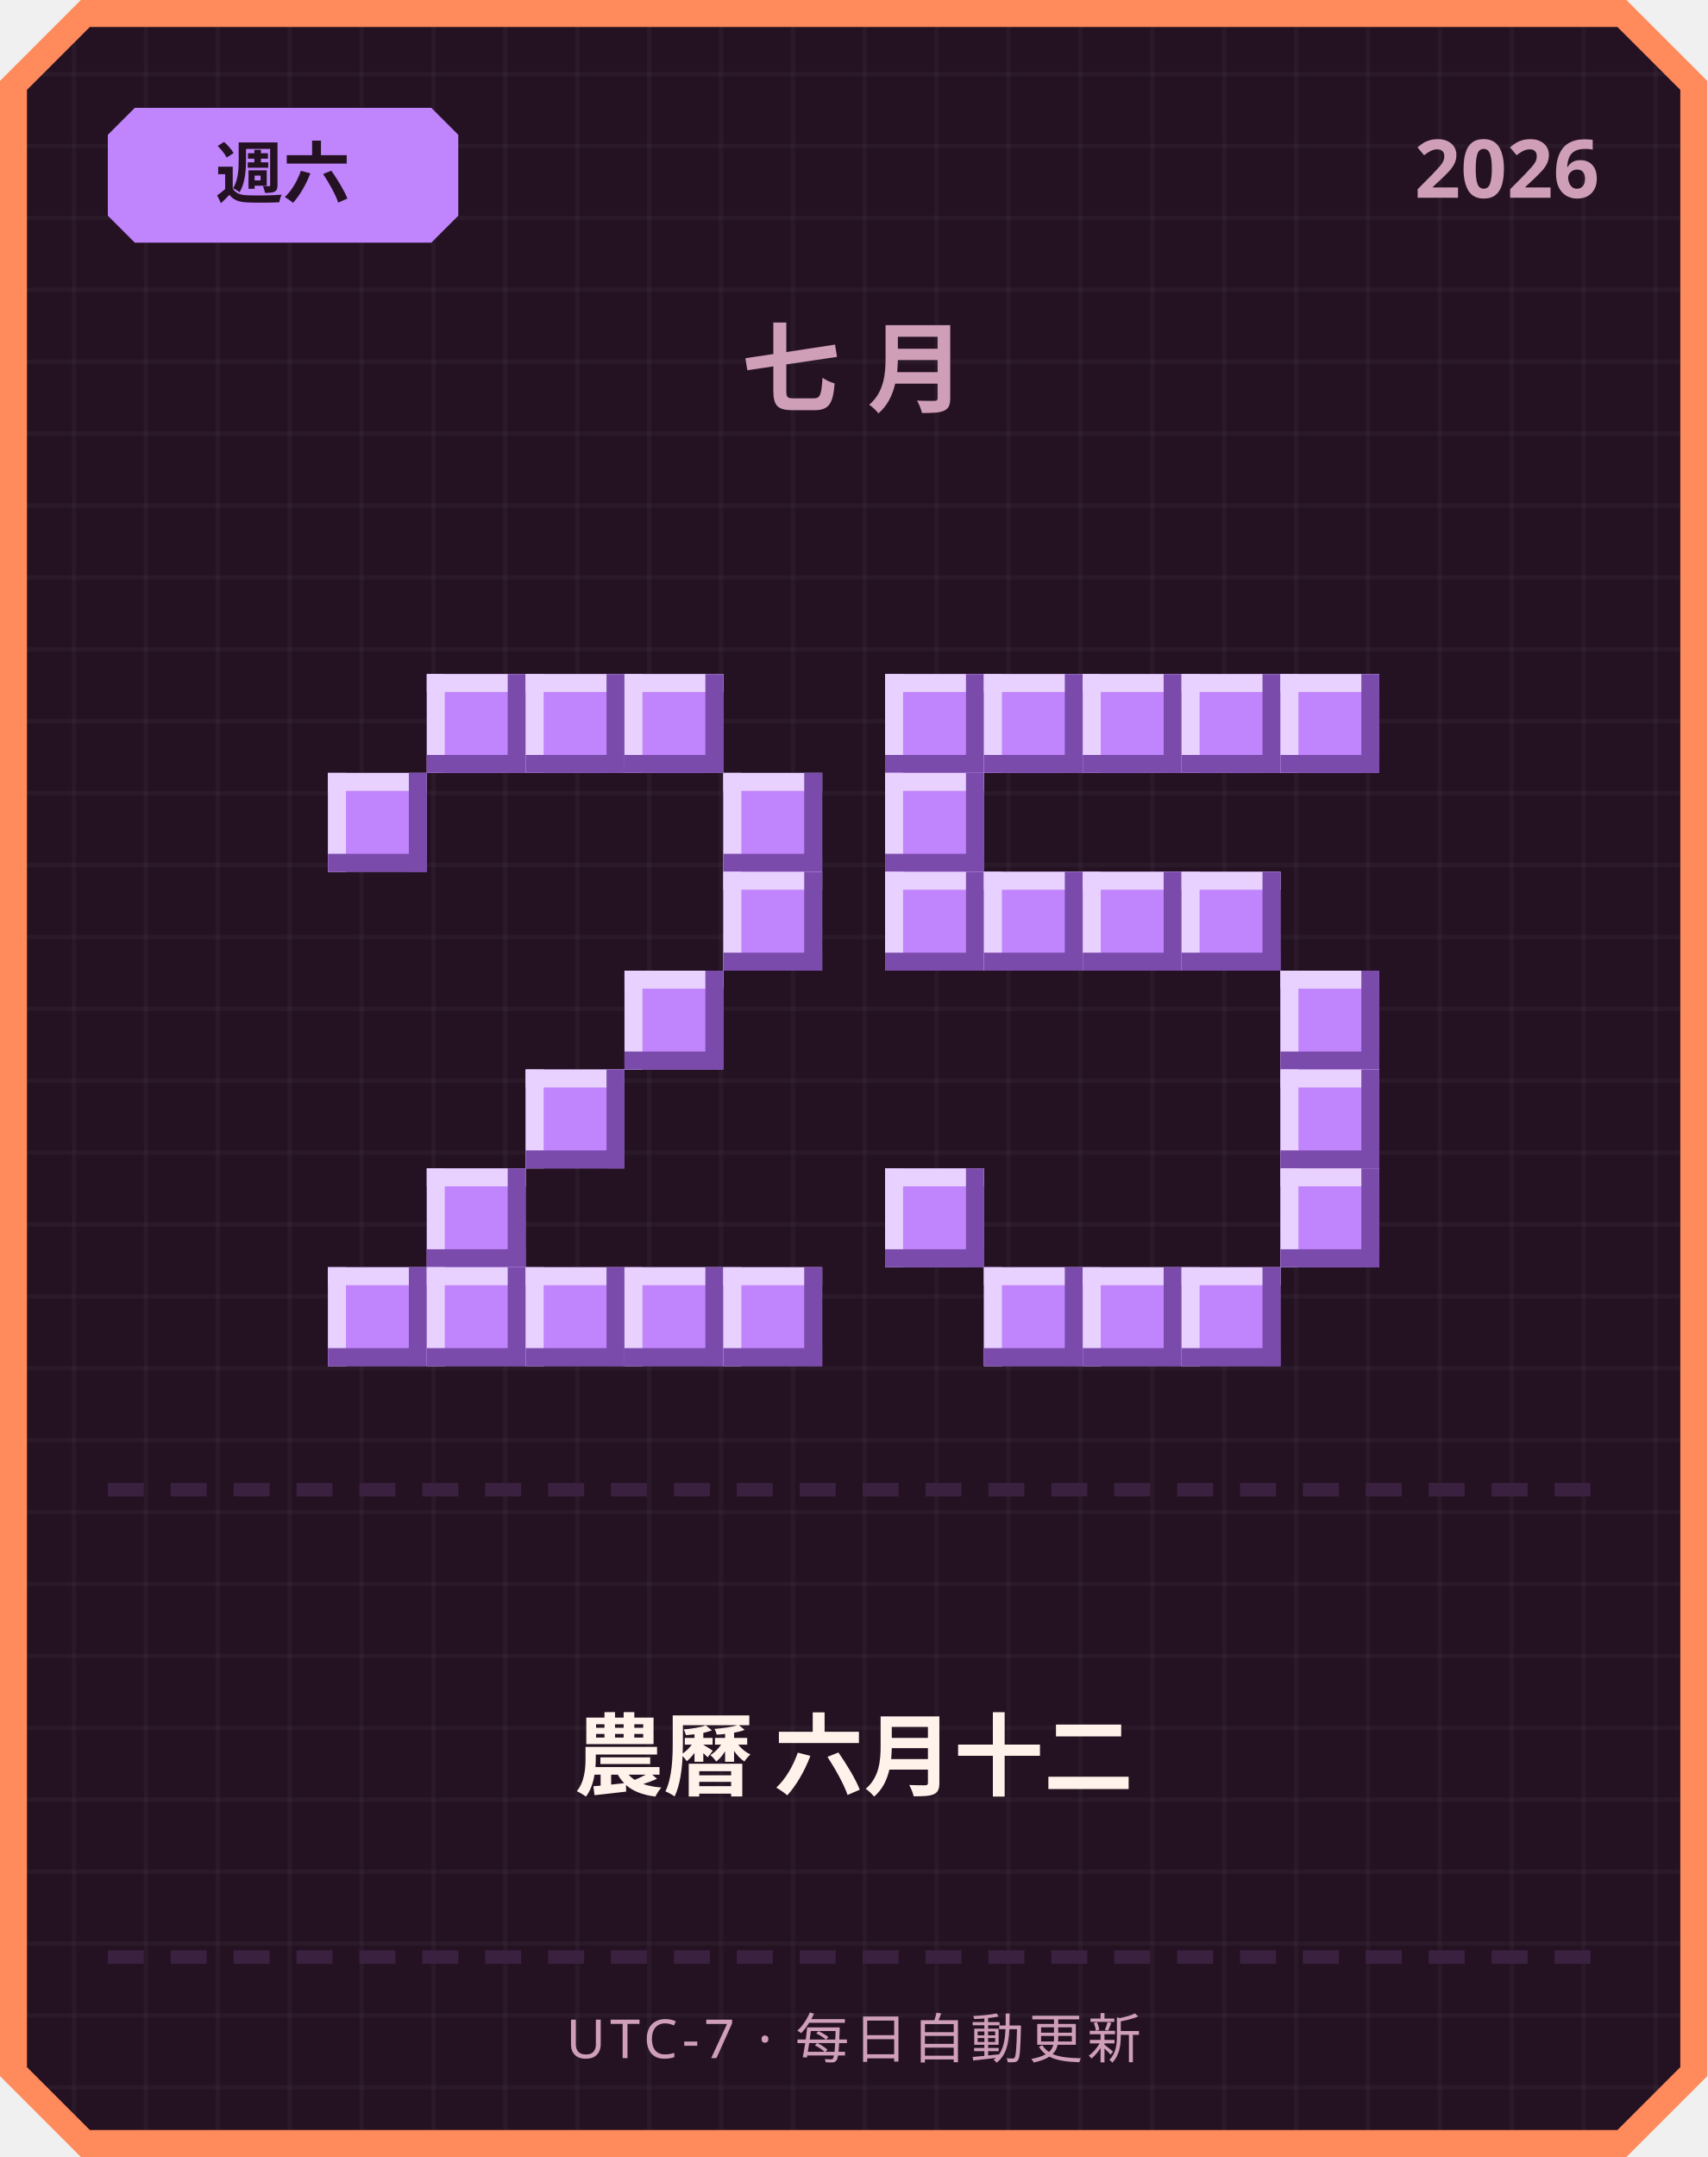
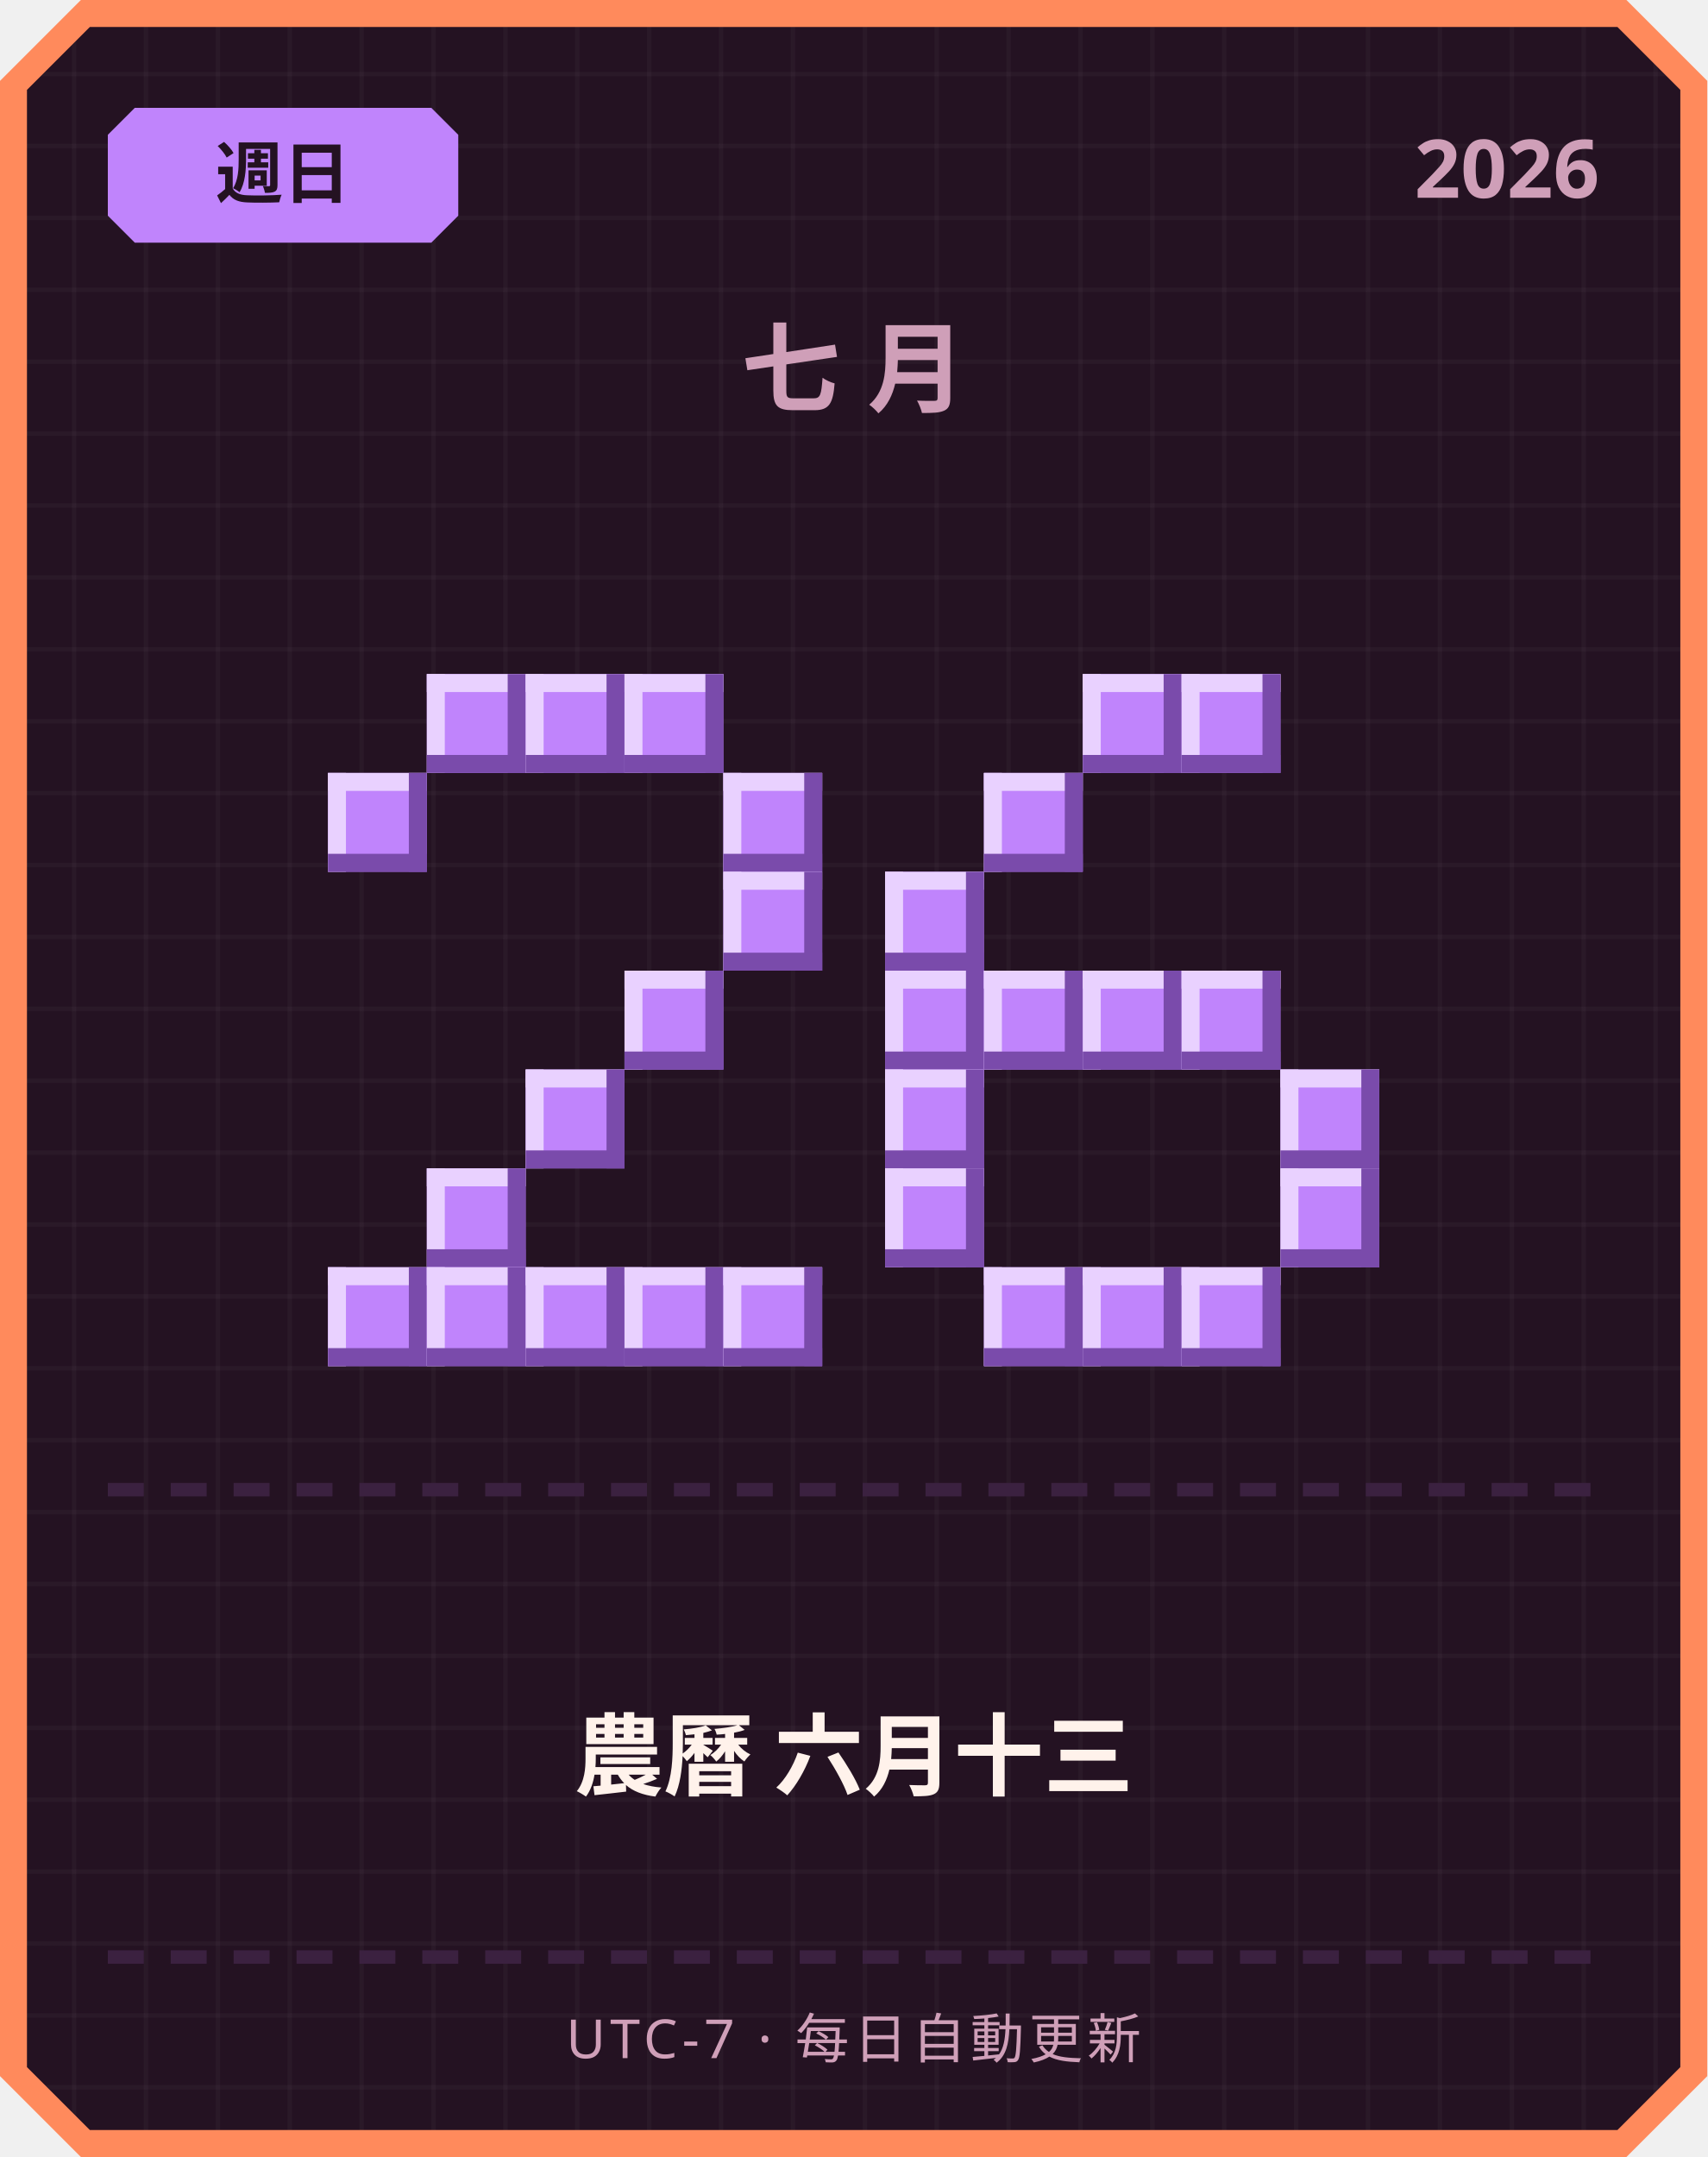
<svg xmlns="http://www.w3.org/2000/svg" width="380" height="480" viewBox="0 0 380 480">
  <defs>
    <pattern id="grid" width="16" height="16" patternUnits="userSpaceOnUse">
      <rect width="16" height="16" fill="#241222" />
      <rect width="1" height="16" fill="#ffffff" opacity="0.03" />
      <rect width="16" height="1" fill="#ffffff" opacity="0.03" />
    </pattern>
  </defs>
  <path d="M 18,0 L 362,0 L 380,18 L 380,462 L 362,480 L 18,480 L 0,462 L 0,18 Z" fill="#ff8a5c" />
  <path d="M 20,6 L 360,6 L 374,20 L 374,460 L 360,474 L 20,474 L 6,460 L 6,20 Z" fill="url(#grid)" />
  <path d="M 30,24 L 96,24 L 102,30 L 102,48 L 96,54 L 30,54 L 24,48 L 24,30 Z" fill="#c084fc" />
-   <text x="63" y="44" text-anchor="middle" font-family="'Segoe UI', sans-serif" font-size="15" font-weight="700" fill="#241222">週六</text>
+   <text x="63" y="44" text-anchor="middle" font-family="'Segoe UI', sans-serif" font-size="15" font-weight="700" fill="#241222">週日</text>
  <text x="356" y="44" text-anchor="end" font-family="'Segoe UI', sans-serif" font-size="18" font-weight="700" fill="#cf9fb8">2026</text>
  <text x="190" y="90" text-anchor="middle" font-family="'Segoe UI', sans-serif" font-size="22" font-weight="700" letter-spacing="6" fill="#cf9fb8">七月</text>
  <rect x="95" y="150" width="22" height="22" fill="#c084fc" />
  <rect x="95" y="150" width="22" height="4" fill="#e9d1ff" />
  <rect x="95" y="150" width="4" height="22" fill="#e9d1ff" />
  <rect x="95" y="168" width="22" height="4" fill="#7a4bab" />
  <rect x="113" y="150" width="4" height="22" fill="#7a4bab" />
  <rect x="117" y="150" width="22" height="22" fill="#c084fc" />
  <rect x="117" y="150" width="22" height="4" fill="#e9d1ff" />
  <rect x="117" y="150" width="4" height="22" fill="#e9d1ff" />
  <rect x="117" y="168" width="22" height="4" fill="#7a4bab" />
  <rect x="135" y="150" width="4" height="22" fill="#7a4bab" />
  <rect x="139" y="150" width="22" height="22" fill="#c084fc" />
  <rect x="139" y="150" width="22" height="4" fill="#e9d1ff" />
  <rect x="139" y="150" width="4" height="22" fill="#e9d1ff" />
  <rect x="139" y="168" width="22" height="4" fill="#7a4bab" />
  <rect x="157" y="150" width="4" height="22" fill="#7a4bab" />
  <rect x="73" y="172" width="22" height="22" fill="#c084fc" />
  <rect x="73" y="172" width="22" height="4" fill="#e9d1ff" />
  <rect x="73" y="172" width="4" height="22" fill="#e9d1ff" />
  <rect x="73" y="190" width="22" height="4" fill="#7a4bab" />
  <rect x="91" y="172" width="4" height="22" fill="#7a4bab" />
  <rect x="161" y="172" width="22" height="22" fill="#c084fc" />
  <rect x="161" y="172" width="22" height="4" fill="#e9d1ff" />
  <rect x="161" y="172" width="4" height="22" fill="#e9d1ff" />
  <rect x="161" y="190" width="22" height="4" fill="#7a4bab" />
  <rect x="179" y="172" width="4" height="22" fill="#7a4bab" />
  <rect x="161" y="194" width="22" height="22" fill="#c084fc" />
  <rect x="161" y="194" width="22" height="4" fill="#e9d1ff" />
  <rect x="161" y="194" width="4" height="22" fill="#e9d1ff" />
  <rect x="161" y="212" width="22" height="4" fill="#7a4bab" />
  <rect x="179" y="194" width="4" height="22" fill="#7a4bab" />
  <rect x="139" y="216" width="22" height="22" fill="#c084fc" />
  <rect x="139" y="216" width="22" height="4" fill="#e9d1ff" />
  <rect x="139" y="216" width="4" height="22" fill="#e9d1ff" />
  <rect x="139" y="234" width="22" height="4" fill="#7a4bab" />
  <rect x="157" y="216" width="4" height="22" fill="#7a4bab" />
  <rect x="117" y="238" width="22" height="22" fill="#c084fc" />
  <rect x="117" y="238" width="22" height="4" fill="#e9d1ff" />
  <rect x="117" y="238" width="4" height="22" fill="#e9d1ff" />
  <rect x="117" y="256" width="22" height="4" fill="#7a4bab" />
  <rect x="135" y="238" width="4" height="22" fill="#7a4bab" />
  <rect x="95" y="260" width="22" height="22" fill="#c084fc" />
  <rect x="95" y="260" width="22" height="4" fill="#e9d1ff" />
  <rect x="95" y="260" width="4" height="22" fill="#e9d1ff" />
  <rect x="95" y="278" width="22" height="4" fill="#7a4bab" />
  <rect x="113" y="260" width="4" height="22" fill="#7a4bab" />
  <rect x="73" y="282" width="22" height="22" fill="#c084fc" />
  <rect x="73" y="282" width="22" height="4" fill="#e9d1ff" />
  <rect x="73" y="282" width="4" height="22" fill="#e9d1ff" />
  <rect x="73" y="300" width="22" height="4" fill="#7a4bab" />
  <rect x="91" y="282" width="4" height="22" fill="#7a4bab" />
  <rect x="95" y="282" width="22" height="22" fill="#c084fc" />
  <rect x="95" y="282" width="22" height="4" fill="#e9d1ff" />
  <rect x="95" y="282" width="4" height="22" fill="#e9d1ff" />
  <rect x="95" y="300" width="22" height="4" fill="#7a4bab" />
  <rect x="113" y="282" width="4" height="22" fill="#7a4bab" />
  <rect x="117" y="282" width="22" height="22" fill="#c084fc" />
  <rect x="117" y="282" width="22" height="4" fill="#e9d1ff" />
  <rect x="117" y="282" width="4" height="22" fill="#e9d1ff" />
  <rect x="117" y="300" width="22" height="4" fill="#7a4bab" />
  <rect x="135" y="282" width="4" height="22" fill="#7a4bab" />
  <rect x="139" y="282" width="22" height="22" fill="#c084fc" />
  <rect x="139" y="282" width="22" height="4" fill="#e9d1ff" />
  <rect x="139" y="282" width="4" height="22" fill="#e9d1ff" />
  <rect x="139" y="300" width="22" height="4" fill="#7a4bab" />
  <rect x="157" y="282" width="4" height="22" fill="#7a4bab" />
  <rect x="161" y="282" width="22" height="22" fill="#c084fc" />
  <rect x="161" y="282" width="22" height="4" fill="#e9d1ff" />
  <rect x="161" y="282" width="4" height="22" fill="#e9d1ff" />
  <rect x="161" y="300" width="22" height="4" fill="#7a4bab" />
  <rect x="179" y="282" width="4" height="22" fill="#7a4bab" />
-   <rect x="197" y="150" width="22" height="22" fill="#c084fc" />
-   <rect x="197" y="150" width="22" height="4" fill="#e9d1ff" />
-   <rect x="197" y="150" width="4" height="22" fill="#e9d1ff" />
-   <rect x="197" y="168" width="22" height="4" fill="#7a4bab" />
-   <rect x="215" y="150" width="4" height="22" fill="#7a4bab" />
-   <rect x="219" y="150" width="22" height="22" fill="#c084fc" />
-   <rect x="219" y="150" width="22" height="4" fill="#e9d1ff" />
-   <rect x="219" y="150" width="4" height="22" fill="#e9d1ff" />
-   <rect x="219" y="168" width="22" height="4" fill="#7a4bab" />
-   <rect x="237" y="150" width="4" height="22" fill="#7a4bab" />
  <rect x="241" y="150" width="22" height="22" fill="#c084fc" />
  <rect x="241" y="150" width="22" height="4" fill="#e9d1ff" />
  <rect x="241" y="150" width="4" height="22" fill="#e9d1ff" />
  <rect x="241" y="168" width="22" height="4" fill="#7a4bab" />
  <rect x="259" y="150" width="4" height="22" fill="#7a4bab" />
  <rect x="263" y="150" width="22" height="22" fill="#c084fc" />
  <rect x="263" y="150" width="22" height="4" fill="#e9d1ff" />
  <rect x="263" y="150" width="4" height="22" fill="#e9d1ff" />
  <rect x="263" y="168" width="22" height="4" fill="#7a4bab" />
  <rect x="281" y="150" width="4" height="22" fill="#7a4bab" />
-   <rect x="285" y="150" width="22" height="22" fill="#c084fc" />
-   <rect x="285" y="150" width="22" height="4" fill="#e9d1ff" />
-   <rect x="285" y="150" width="4" height="22" fill="#e9d1ff" />
-   <rect x="285" y="168" width="22" height="4" fill="#7a4bab" />
-   <rect x="303" y="150" width="4" height="22" fill="#7a4bab" />
-   <rect x="197" y="172" width="22" height="22" fill="#c084fc" />
-   <rect x="197" y="172" width="22" height="4" fill="#e9d1ff" />
-   <rect x="197" y="172" width="4" height="22" fill="#e9d1ff" />
-   <rect x="197" y="190" width="22" height="4" fill="#7a4bab" />
-   <rect x="215" y="172" width="4" height="22" fill="#7a4bab" />
+   <rect x="219" y="172" width="22" height="22" fill="#c084fc" />
+   <rect x="219" y="172" width="22" height="4" fill="#e9d1ff" />
+   <rect x="219" y="172" width="4" height="22" fill="#e9d1ff" />
+   <rect x="219" y="190" width="22" height="4" fill="#7a4bab" />
+   <rect x="237" y="172" width="4" height="22" fill="#7a4bab" />
  <rect x="197" y="194" width="22" height="22" fill="#c084fc" />
  <rect x="197" y="194" width="22" height="4" fill="#e9d1ff" />
  <rect x="197" y="194" width="4" height="22" fill="#e9d1ff" />
  <rect x="197" y="212" width="22" height="4" fill="#7a4bab" />
  <rect x="215" y="194" width="4" height="22" fill="#7a4bab" />
-   <rect x="219" y="194" width="22" height="22" fill="#c084fc" />
-   <rect x="219" y="194" width="22" height="4" fill="#e9d1ff" />
-   <rect x="219" y="194" width="4" height="22" fill="#e9d1ff" />
-   <rect x="219" y="212" width="22" height="4" fill="#7a4bab" />
-   <rect x="237" y="194" width="4" height="22" fill="#7a4bab" />
-   <rect x="241" y="194" width="22" height="22" fill="#c084fc" />
-   <rect x="241" y="194" width="22" height="4" fill="#e9d1ff" />
-   <rect x="241" y="194" width="4" height="22" fill="#e9d1ff" />
-   <rect x="241" y="212" width="22" height="4" fill="#7a4bab" />
-   <rect x="259" y="194" width="4" height="22" fill="#7a4bab" />
-   <rect x="263" y="194" width="22" height="22" fill="#c084fc" />
-   <rect x="263" y="194" width="22" height="4" fill="#e9d1ff" />
-   <rect x="263" y="194" width="4" height="22" fill="#e9d1ff" />
-   <rect x="263" y="212" width="22" height="4" fill="#7a4bab" />
-   <rect x="281" y="194" width="4" height="22" fill="#7a4bab" />
-   <rect x="285" y="216" width="22" height="22" fill="#c084fc" />
-   <rect x="285" y="216" width="22" height="4" fill="#e9d1ff" />
-   <rect x="285" y="216" width="4" height="22" fill="#e9d1ff" />
-   <rect x="285" y="234" width="22" height="4" fill="#7a4bab" />
-   <rect x="303" y="216" width="4" height="22" fill="#7a4bab" />
+   <rect x="197" y="216" width="22" height="22" fill="#c084fc" />
+   <rect x="197" y="216" width="22" height="4" fill="#e9d1ff" />
+   <rect x="197" y="216" width="4" height="22" fill="#e9d1ff" />
+   <rect x="197" y="234" width="22" height="4" fill="#7a4bab" />
+   <rect x="215" y="216" width="4" height="22" fill="#7a4bab" />
+   <rect x="219" y="216" width="22" height="22" fill="#c084fc" />
+   <rect x="219" y="216" width="22" height="4" fill="#e9d1ff" />
+   <rect x="219" y="216" width="4" height="22" fill="#e9d1ff" />
+   <rect x="219" y="234" width="22" height="4" fill="#7a4bab" />
+   <rect x="237" y="216" width="4" height="22" fill="#7a4bab" />
+   <rect x="241" y="216" width="22" height="22" fill="#c084fc" />
+   <rect x="241" y="216" width="22" height="4" fill="#e9d1ff" />
+   <rect x="241" y="216" width="4" height="22" fill="#e9d1ff" />
+   <rect x="241" y="234" width="22" height="4" fill="#7a4bab" />
+   <rect x="259" y="216" width="4" height="22" fill="#7a4bab" />
+   <rect x="263" y="216" width="22" height="22" fill="#c084fc" />
+   <rect x="263" y="216" width="22" height="4" fill="#e9d1ff" />
+   <rect x="263" y="216" width="4" height="22" fill="#e9d1ff" />
+   <rect x="263" y="234" width="22" height="4" fill="#7a4bab" />
+   <rect x="281" y="216" width="4" height="22" fill="#7a4bab" />
+   <rect x="197" y="238" width="22" height="22" fill="#c084fc" />
+   <rect x="197" y="238" width="22" height="4" fill="#e9d1ff" />
+   <rect x="197" y="238" width="4" height="22" fill="#e9d1ff" />
+   <rect x="197" y="256" width="22" height="4" fill="#7a4bab" />
+   <rect x="215" y="238" width="4" height="22" fill="#7a4bab" />
  <rect x="285" y="238" width="22" height="22" fill="#c084fc" />
  <rect x="285" y="238" width="22" height="4" fill="#e9d1ff" />
  <rect x="285" y="238" width="4" height="22" fill="#e9d1ff" />
  <rect x="285" y="256" width="22" height="4" fill="#7a4bab" />
  <rect x="303" y="238" width="4" height="22" fill="#7a4bab" />
  <rect x="197" y="260" width="22" height="22" fill="#c084fc" />
  <rect x="197" y="260" width="22" height="4" fill="#e9d1ff" />
  <rect x="197" y="260" width="4" height="22" fill="#e9d1ff" />
  <rect x="197" y="278" width="22" height="4" fill="#7a4bab" />
  <rect x="215" y="260" width="4" height="22" fill="#7a4bab" />
  <rect x="285" y="260" width="22" height="22" fill="#c084fc" />
  <rect x="285" y="260" width="22" height="4" fill="#e9d1ff" />
  <rect x="285" y="260" width="4" height="22" fill="#e9d1ff" />
  <rect x="285" y="278" width="22" height="4" fill="#7a4bab" />
  <rect x="303" y="260" width="4" height="22" fill="#7a4bab" />
  <rect x="219" y="282" width="22" height="22" fill="#c084fc" />
  <rect x="219" y="282" width="22" height="4" fill="#e9d1ff" />
  <rect x="219" y="282" width="4" height="22" fill="#e9d1ff" />
  <rect x="219" y="300" width="22" height="4" fill="#7a4bab" />
  <rect x="237" y="282" width="4" height="22" fill="#7a4bab" />
  <rect x="241" y="282" width="22" height="22" fill="#c084fc" />
  <rect x="241" y="282" width="22" height="4" fill="#e9d1ff" />
  <rect x="241" y="282" width="4" height="22" fill="#e9d1ff" />
  <rect x="241" y="300" width="22" height="4" fill="#7a4bab" />
  <rect x="259" y="282" width="4" height="22" fill="#7a4bab" />
  <rect x="263" y="282" width="22" height="22" fill="#c084fc" />
  <rect x="263" y="282" width="22" height="4" fill="#e9d1ff" />
  <rect x="263" y="282" width="4" height="22" fill="#e9d1ff" />
  <rect x="263" y="300" width="22" height="4" fill="#7a4bab" />
  <rect x="281" y="282" width="4" height="22" fill="#7a4bab" />
  <rect x="24" y="330" width="8" height="3" fill="#3b2140" />
  <rect x="38" y="330" width="8" height="3" fill="#3b2140" />
  <rect x="52" y="330" width="8" height="3" fill="#3b2140" />
  <rect x="66" y="330" width="8" height="3" fill="#3b2140" />
  <rect x="80" y="330" width="8" height="3" fill="#3b2140" />
  <rect x="94" y="330" width="8" height="3" fill="#3b2140" />
  <rect x="108" y="330" width="8" height="3" fill="#3b2140" />
  <rect x="122" y="330" width="8" height="3" fill="#3b2140" />
  <rect x="136" y="330" width="8" height="3" fill="#3b2140" />
  <rect x="150" y="330" width="8" height="3" fill="#3b2140" />
  <rect x="164" y="330" width="8" height="3" fill="#3b2140" />
  <rect x="178" y="330" width="8" height="3" fill="#3b2140" />
  <rect x="192" y="330" width="8" height="3" fill="#3b2140" />
  <rect x="206" y="330" width="8" height="3" fill="#3b2140" />
  <rect x="220" y="330" width="8" height="3" fill="#3b2140" />
  <rect x="234" y="330" width="8" height="3" fill="#3b2140" />
  <rect x="248" y="330" width="8" height="3" fill="#3b2140" />
  <rect x="262" y="330" width="8" height="3" fill="#3b2140" />
  <rect x="276" y="330" width="8" height="3" fill="#3b2140" />
  <rect x="290" y="330" width="8" height="3" fill="#3b2140" />
  <rect x="304" y="330" width="8" height="3" fill="#3b2140" />
  <rect x="318" y="330" width="8" height="3" fill="#3b2140" />
  <rect x="332" y="330" width="8" height="3" fill="#3b2140" />
  <rect x="346" y="330" width="8" height="3" fill="#3b2140" />
-   <text x="190" y="398" text-anchor="middle" font-family="'Segoe UI', 'Microsoft JhengHei', sans-serif" font-size="20" font-weight="700" fill="#fff2eb">農曆 六月十二</text>
+   <text x="190" y="398" text-anchor="middle" font-family="'Segoe UI', 'Microsoft JhengHei', sans-serif" font-size="20" font-weight="700" fill="#fff2eb">農曆 六月十三</text>
  <rect x="24" y="434" width="8" height="3" fill="#3b2140" />
  <rect x="38" y="434" width="8" height="3" fill="#3b2140" />
  <rect x="52" y="434" width="8" height="3" fill="#3b2140" />
  <rect x="66" y="434" width="8" height="3" fill="#3b2140" />
  <rect x="80" y="434" width="8" height="3" fill="#3b2140" />
  <rect x="94" y="434" width="8" height="3" fill="#3b2140" />
  <rect x="108" y="434" width="8" height="3" fill="#3b2140" />
  <rect x="122" y="434" width="8" height="3" fill="#3b2140" />
  <rect x="136" y="434" width="8" height="3" fill="#3b2140" />
  <rect x="150" y="434" width="8" height="3" fill="#3b2140" />
  <rect x="164" y="434" width="8" height="3" fill="#3b2140" />
  <rect x="178" y="434" width="8" height="3" fill="#3b2140" />
  <rect x="192" y="434" width="8" height="3" fill="#3b2140" />
  <rect x="206" y="434" width="8" height="3" fill="#3b2140" />
  <rect x="220" y="434" width="8" height="3" fill="#3b2140" />
  <rect x="234" y="434" width="8" height="3" fill="#3b2140" />
  <rect x="248" y="434" width="8" height="3" fill="#3b2140" />
  <rect x="262" y="434" width="8" height="3" fill="#3b2140" />
  <rect x="276" y="434" width="8" height="3" fill="#3b2140" />
  <rect x="290" y="434" width="8" height="3" fill="#3b2140" />
  <rect x="304" y="434" width="8" height="3" fill="#3b2140" />
  <rect x="318" y="434" width="8" height="3" fill="#3b2140" />
  <rect x="332" y="434" width="8" height="3" fill="#3b2140" />
  <rect x="346" y="434" width="8" height="3" fill="#3b2140" />
  <text x="190" y="458" text-anchor="middle" font-family="'Segoe UI', sans-serif" font-size="12" letter-spacing="1" fill="#cf9fb8">UTC-7 · 每日自動更新</text>
</svg>
